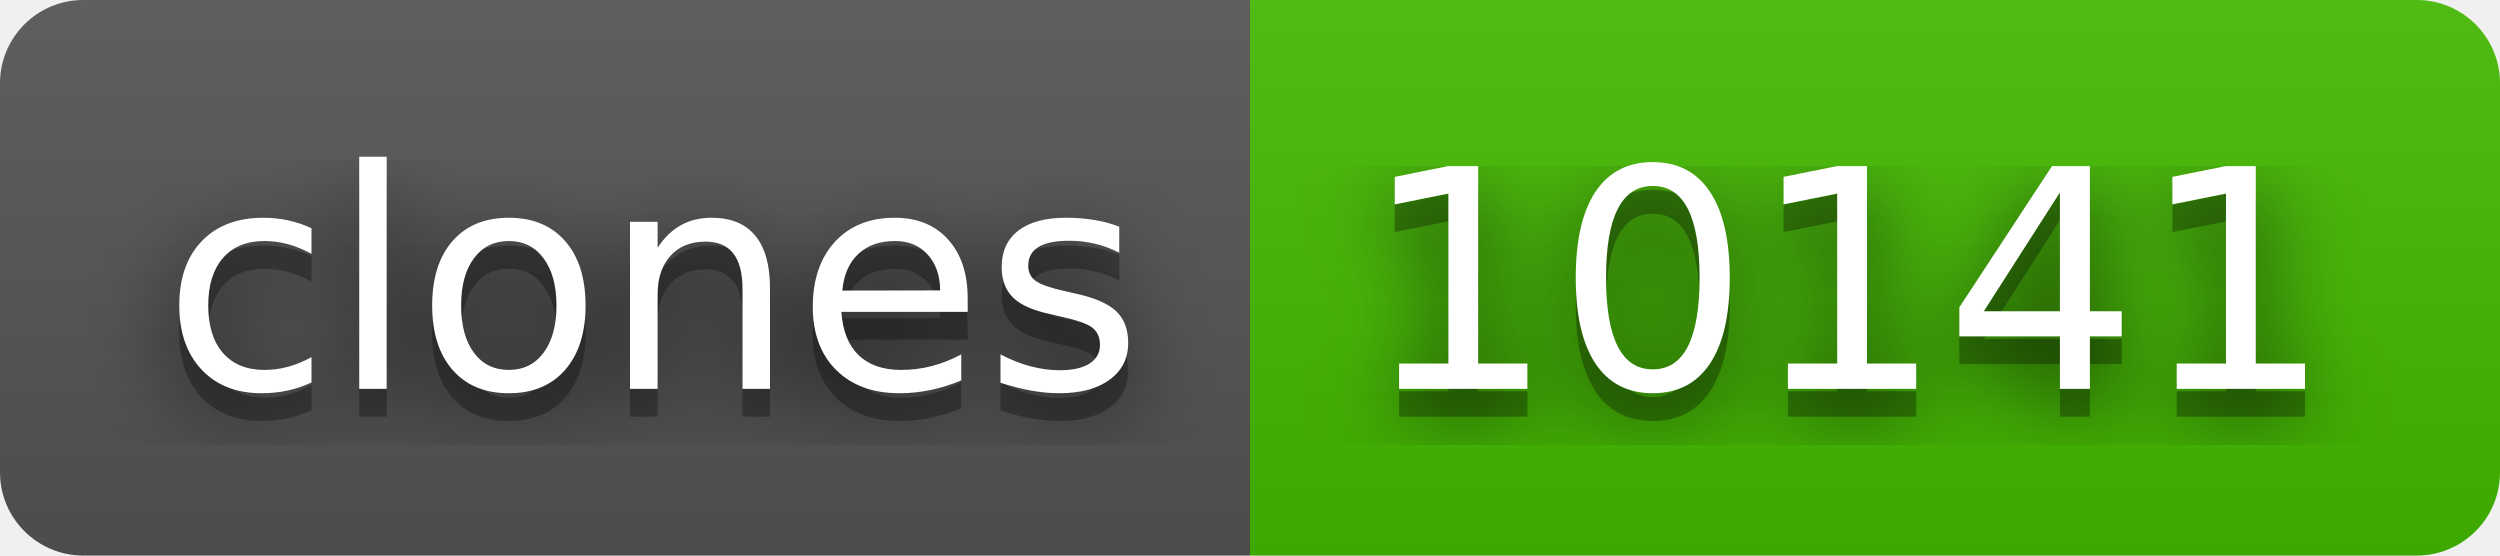
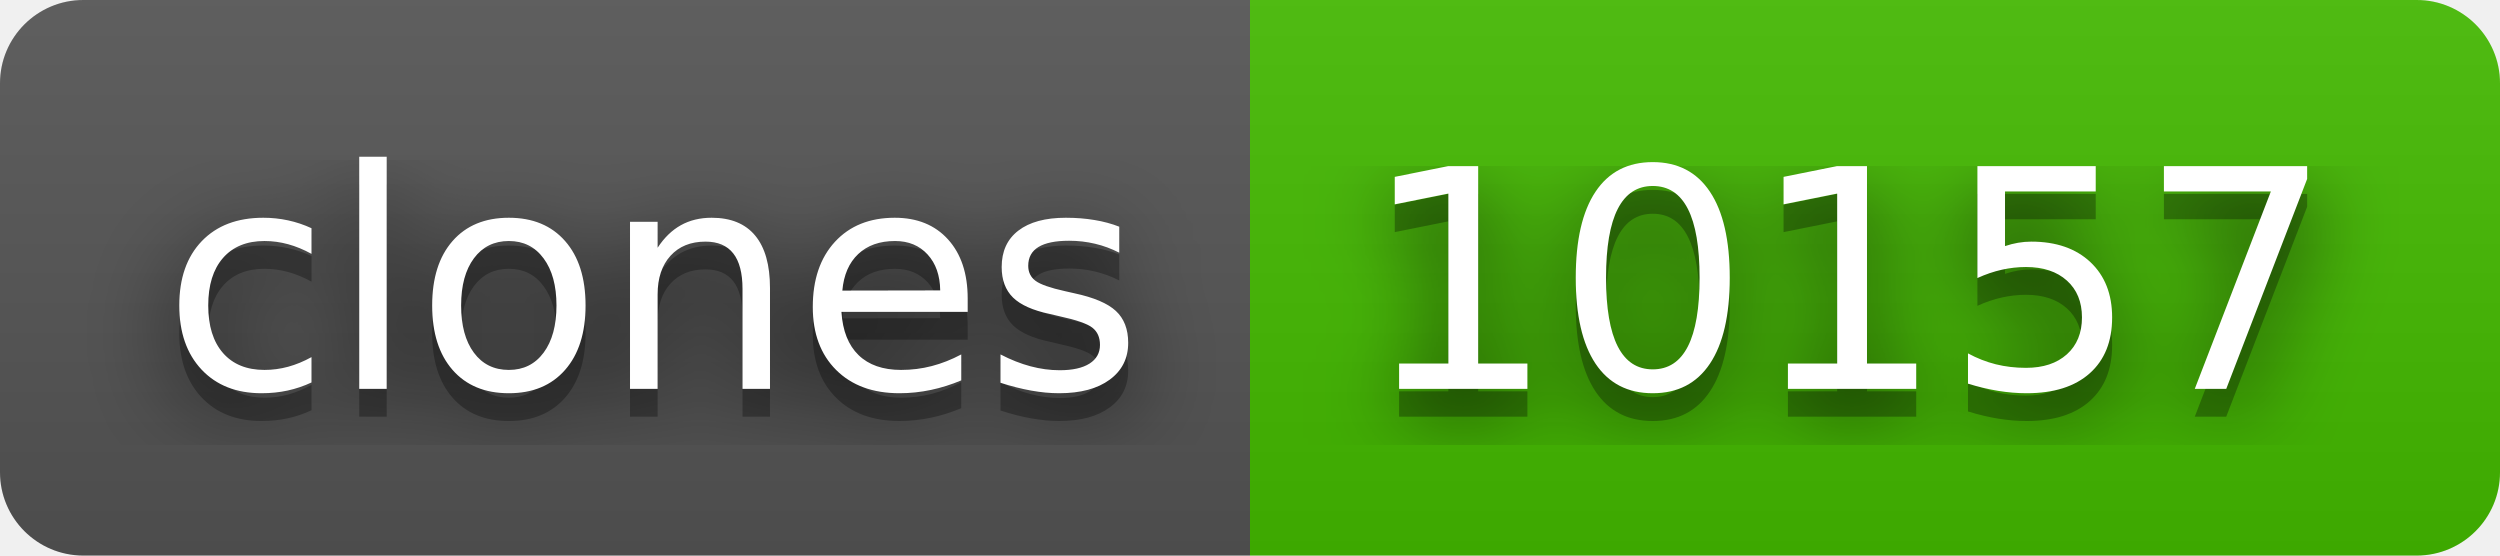
- <svg xmlns="http://www.w3.org/2000/svg" width="90" height="20" role="img" aria-label="clones: 10141">
+ <svg xmlns="http://www.w3.org/2000/svg" width="90" height="20" role="img" aria-label="clones: 10157">
  <filter id="blur">
    <feGaussianBlur stdDeviation="16" />
  </filter>
  <linearGradient id="s" x2="0" y2="100%">
    <stop offset="0" stop-color="#bbb" stop-opacity=".1" />
    <stop offset="1" stop-opacity=".1" />
  </linearGradient>
  <clipPath id="r">
    <rect width="90" height="20" rx="3" />
  </clipPath>
  <g clip-path="url(#r)">
    <rect width="45" height="20" fill="#555" />
    <rect x="45" width="45" height="20" fill="#4b0" />
    <rect width="90" height="20" fill="url(#s)" />
  </g>
  <g fill="#fff" text-anchor="middle" font-family="Verdana,Geneva,DejaVu Sans,sans-serif" text-rendering="geometricPrecision" font-size="110">
    <g transform="scale(.1)">
      <g aria-hidden="true" fill="#010101">
        <text x="235" y="150" fill-opacity=".8" filter="url(#blur)" textLength="350">clones</text>
        <text x="235" y="150" fill-opacity=".3" textLength="350">clones</text>
      </g>
      <text x="235" y="140" textLength="350">clones</text>
    </g>
    <g transform="scale(.1)">
      <g aria-hidden="true" fill="#010101">
-         <text x="665" y="150" fill-opacity=".8" filter="url(#blur)" textLength="350">10141</text>
-         <text x="665" y="150" fill-opacity=".3" textLength="350">10141</text>
+         <text x="665" y="150" fill-opacity=".8" filter="url(#blur)" textLength="350">10157</text>
+         <text x="665" y="150" fill-opacity=".3" textLength="350">10157</text>
      </g>
-       <text x="665" y="140" textLength="350">10141</text>
+       <text x="665" y="140" textLength="350">10157</text>
    </g>
  </g>
</svg>
